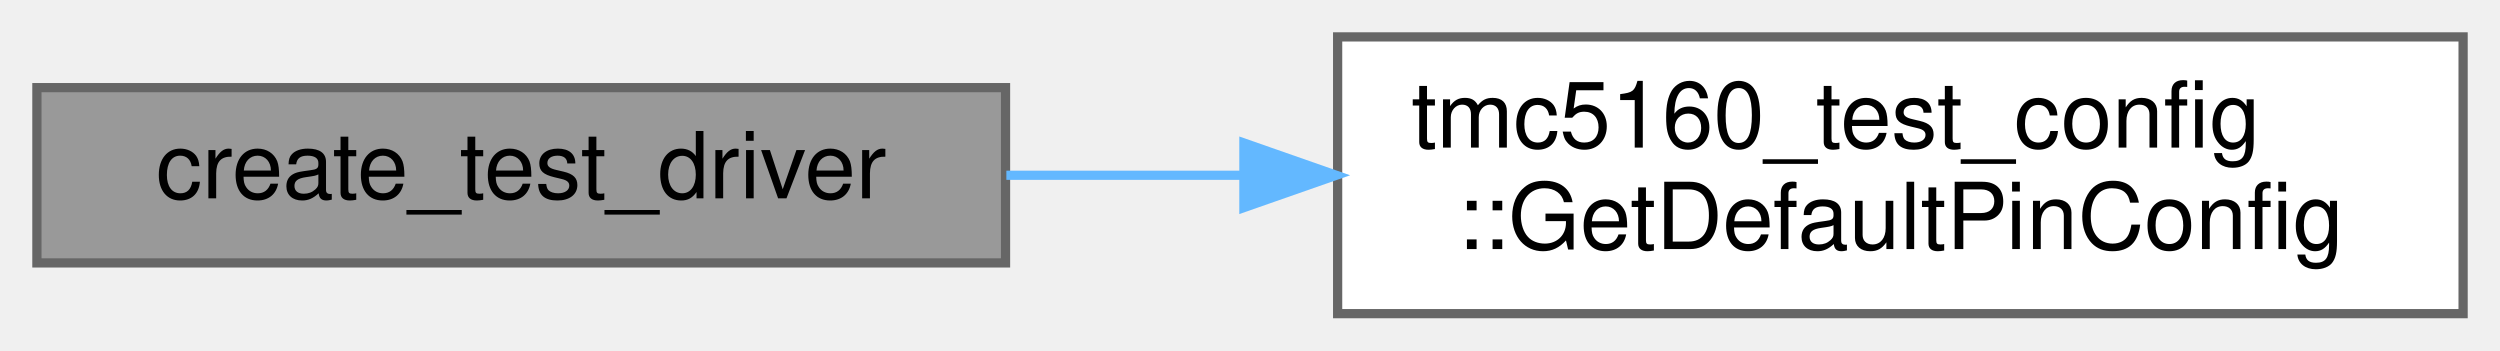
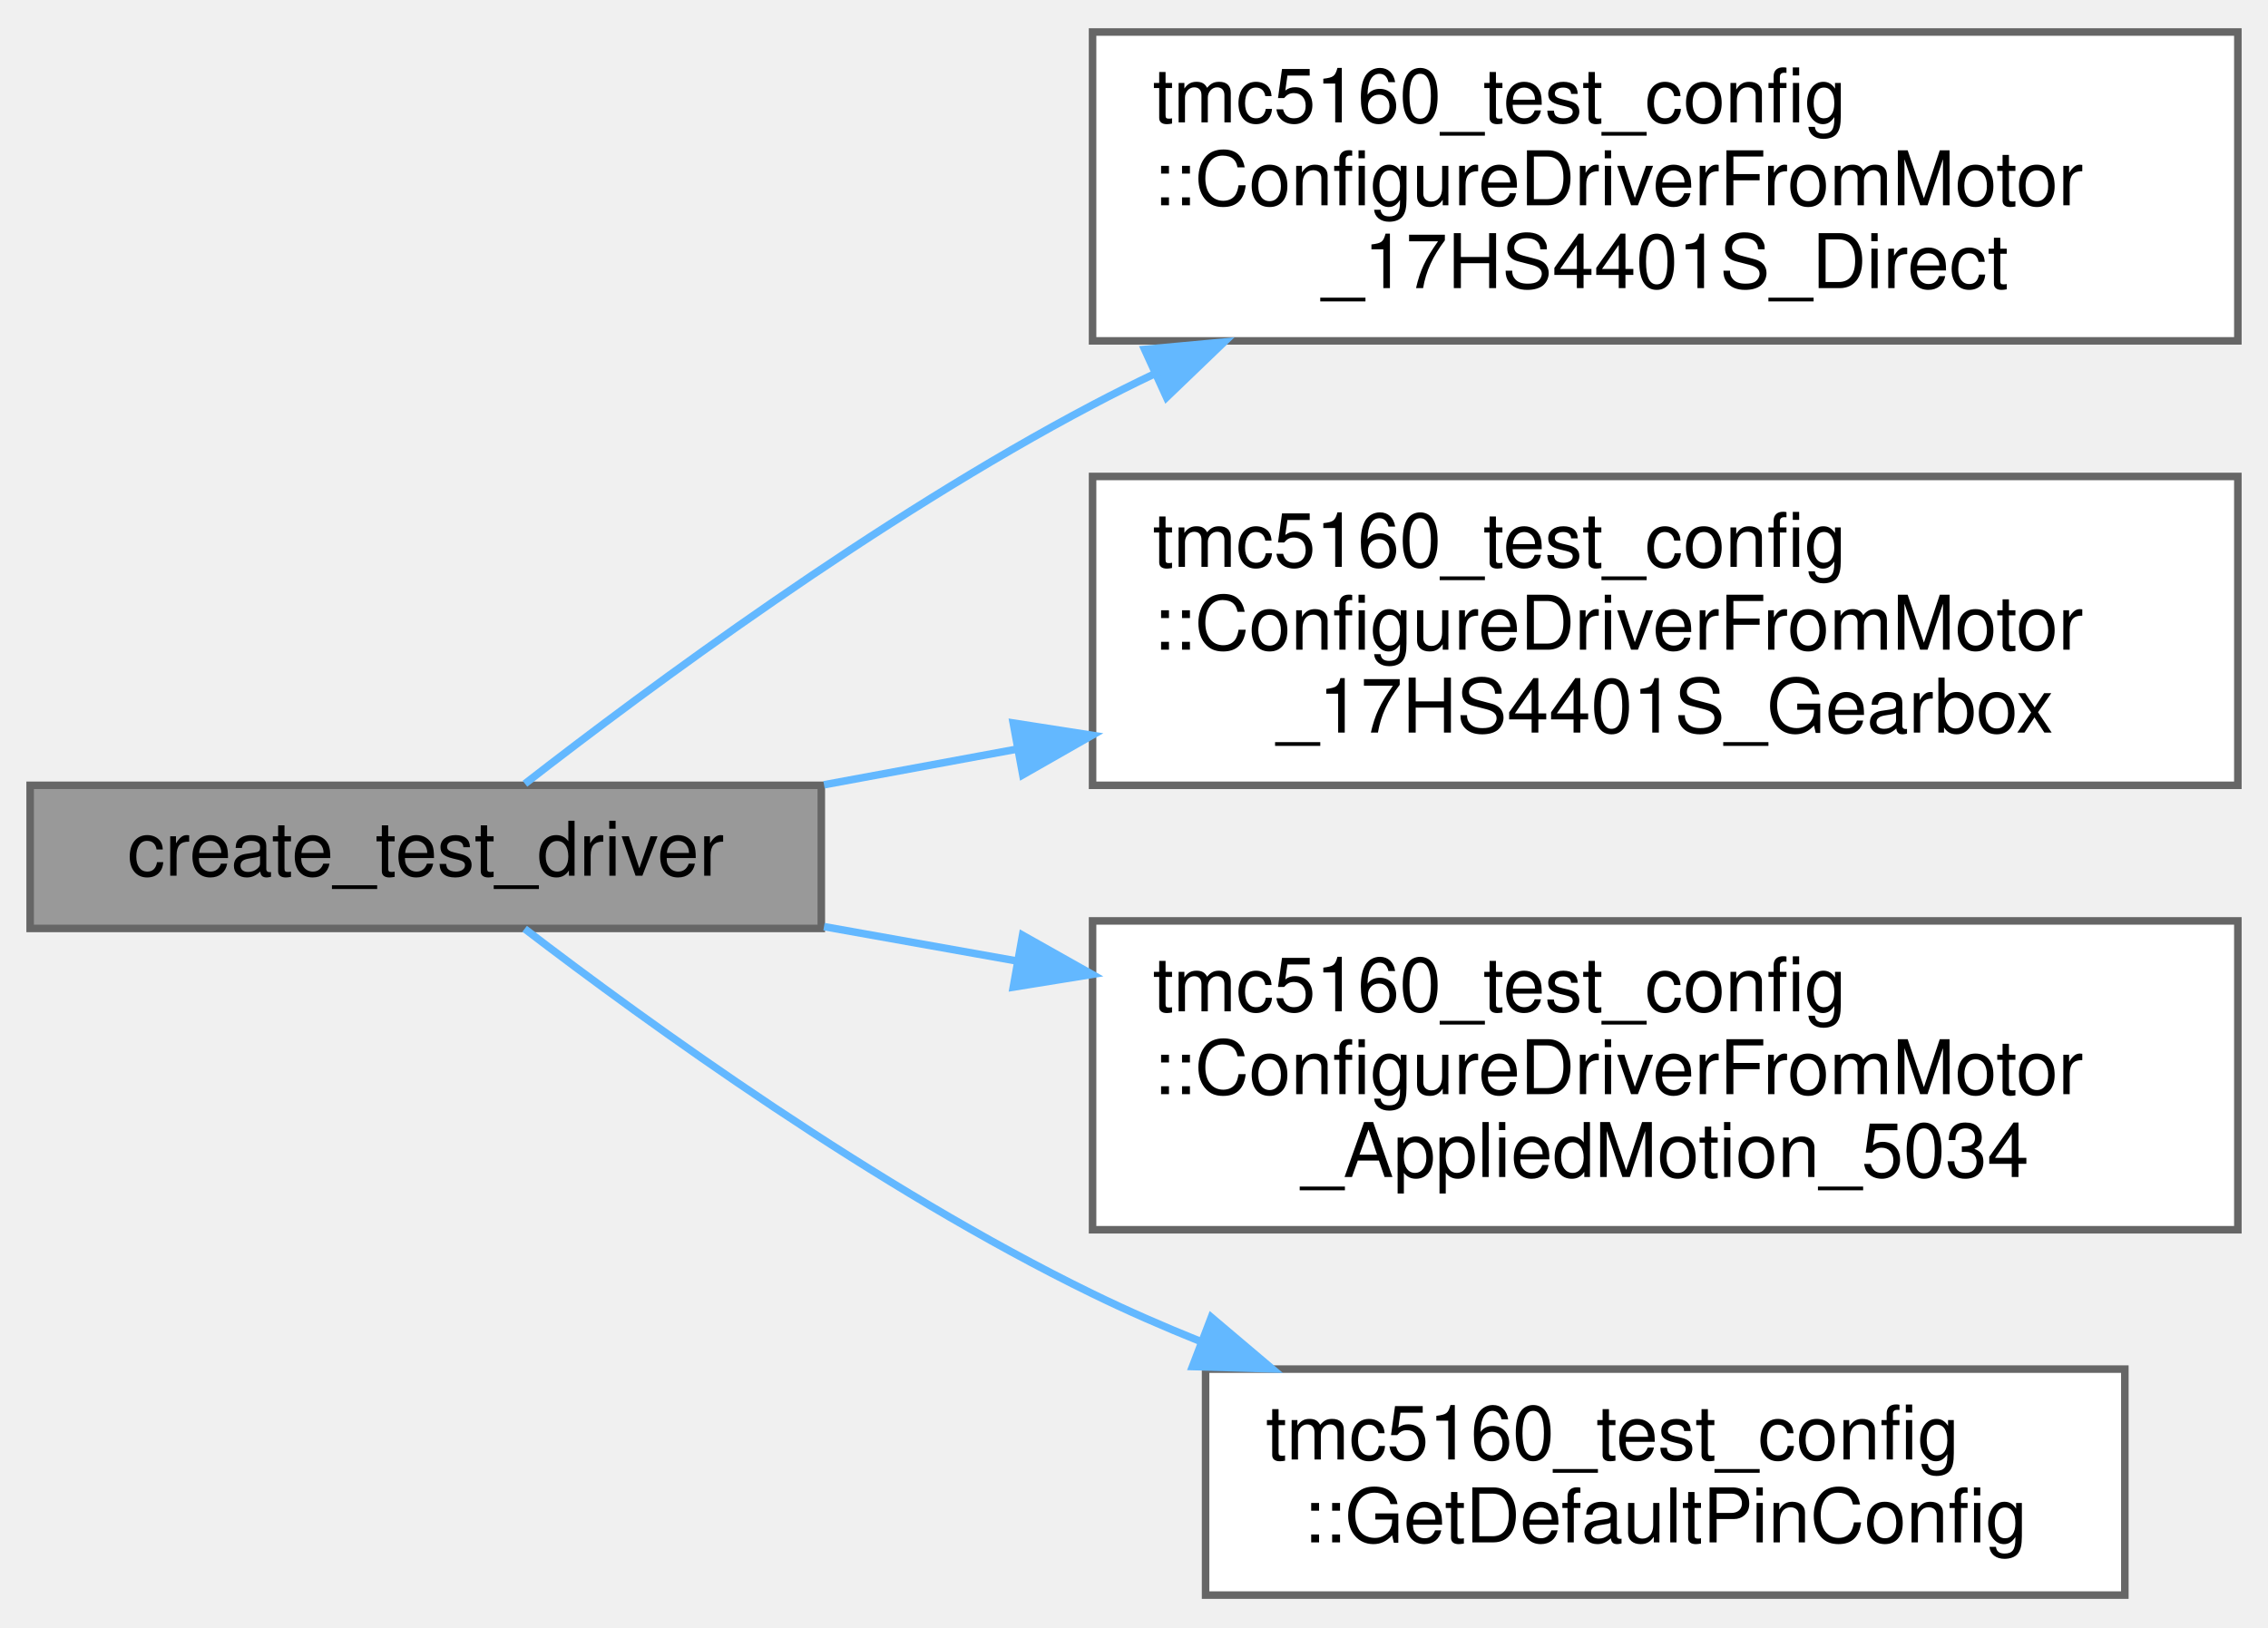
- <svg xmlns="http://www.w3.org/2000/svg" xmlns:xlink="http://www.w3.org/1999/xlink" width="271pt" height="38pt" viewBox="0.00 0.00 271.00 38.00">
-   <g id="graph0" class="graph" transform="scale(1 1) rotate(0) translate(4 34)">
+ <svg xmlns="http://www.w3.org/2000/svg" xmlns:xlink="http://www.w3.org/1999/xlink" width="301pt" height="216pt" viewBox="0.00 0.00 301.00 215.50">
+   <g id="graph0" class="graph" transform="scale(1 1) rotate(0) translate(4 211.5)">
    <g id="Node000001" class="node">
      <g id="a_Node000001">
        <a xlink:title=" ">
-           <polygon fill="#999999" stroke="#666666" points="105,-24.5 0,-24.5 0,-5.5 105,-5.5 105,-24.5" />
-           <text text-anchor="middle" x="52.5" y="-12.5" font-family="Helvetica,sans-Serif" font-size="10.00">create_test_driver</text>
+           <polygon fill="#999999" stroke="#666666" points="105,-107.5 0,-107.5 0,-88.5 105,-88.5 105,-107.5" />
+           <text text-anchor="middle" x="52.5" y="-95.5" font-family="Helvetica,sans-Serif" font-size="10.00">create_test_driver</text>
        </a>
      </g>
    </g>
    <g id="Node000002" class="node">
      <g id="a_Node000002">
-         <a xlink:href="namespacetmc5160__test__config.html#aa0c20662463e4685d1011a24ff3a576e" target="_top" xlink:title="Complete pin configuration for all tests.">
-           <polygon fill="white" stroke="#666666" points="263,-30 141,-30 141,0 263,0 263,-30" />
-           <text text-anchor="start" x="149" y="-18" font-family="Helvetica,sans-Serif" font-size="10.00">tmc5160_test_config</text>
-           <text text-anchor="middle" x="202" y="-7" font-family="Helvetica,sans-Serif" font-size="10.00">::GetDefaultPinConfig</text>
+         <a xlink:href="namespacetmc5160__test__config.html#a8d4169028f909fa4c3bcaf35a1130f19" target="_top" xlink:title="Helper function to populate DriverConfig from 17HS4401S direct drive motor configuration.">
+           <polygon fill="white" stroke="#666666" points="293,-207.5 141,-207.5 141,-166.5 293,-166.5 293,-207.5" />
+           <text text-anchor="start" x="149" y="-195.5" font-family="Helvetica,sans-Serif" font-size="10.00">tmc5160_test_config</text>
+           <text text-anchor="start" x="149" y="-184.5" font-family="Helvetica,sans-Serif" font-size="10.00">::ConfigureDriverFromMotor</text>
+           <text text-anchor="middle" x="217" y="-173.5" font-family="Helvetica,sans-Serif" font-size="10.00">_17HS4401S_Direct</text>
        </a>
      </g>
    </g>
    <g id="edge1_Node000001_Node000002" class="edge">
      <g id="a_edge1_Node000001_Node000002">
        <a xlink:title=" ">
-           <path fill="none" stroke="#63b8ff" d="M105.09,-15C113.39,-15 122.1,-15 130.75,-15" />
-           <polygon fill="#63b8ff" stroke="#63b8ff" points="130.84,-18.5 140.84,-15 130.84,-11.5 130.84,-18.5" />
+           <path fill="none" stroke="#63b8ff" d="M65.67,-107.71C82.07,-120.45 112.48,-142.97 141,-158 143.69,-159.42 146.47,-160.81 149.3,-162.16" />
+           <polygon fill="#63b8ff" stroke="#63b8ff" points="147.91,-165.37 158.46,-166.34 150.82,-159 147.91,-165.37" />
+         </a>
+       </g>
+     </g>
+     <g id="Node000003" class="node">
+       <g id="a_Node000003">
+         <a xlink:href="namespacetmc5160__test__config.html#ad066428e88b18d0b8a60d3cbb3866a72" target="_top" xlink:title="Helper function to populate DriverConfig from 17HS4401S gearbox motor configuration.">
+           <polygon fill="white" stroke="#666666" points="293,-148.5 141,-148.5 141,-107.5 293,-107.5 293,-148.5" />
+           <text text-anchor="start" x="149" y="-136.5" font-family="Helvetica,sans-Serif" font-size="10.00">tmc5160_test_config</text>
+           <text text-anchor="start" x="149" y="-125.5" font-family="Helvetica,sans-Serif" font-size="10.00">::ConfigureDriverFromMotor</text>
+           <text text-anchor="middle" x="217" y="-114.5" font-family="Helvetica,sans-Serif" font-size="10.00">_17HS4401S_Gearbox</text>
+         </a>
+       </g>
+     </g>
+     <g id="edge2_Node000001_Node000003" class="edge">
+       <g id="a_edge2_Node000001_Node000003">
+         <a xlink:title=" ">
+           <path fill="none" stroke="#63b8ff" d="M105.36,-107.57C113.6,-109.09 122.29,-110.7 131.05,-112.32" />
+           <polygon fill="#63b8ff" stroke="#63b8ff" points="130.47,-115.77 140.94,-114.14 131.74,-108.89 130.47,-115.77" />
+         </a>
+       </g>
+     </g>
+     <g id="Node000004" class="node">
+       <g id="a_Node000004">
+         <a xlink:href="namespacetmc5160__test__config.html#a3b6d57d96a6198cd1018a9e5c55c0c6b" target="_top" xlink:title="Helper function to populate DriverConfig from Applied Motion 5034 motor configuration.">
+           <polygon fill="white" stroke="#666666" points="293,-89.5 141,-89.5 141,-48.5 293,-48.5 293,-89.5" />
+           <text text-anchor="start" x="149" y="-77.5" font-family="Helvetica,sans-Serif" font-size="10.00">tmc5160_test_config</text>
+           <text text-anchor="start" x="149" y="-66.5" font-family="Helvetica,sans-Serif" font-size="10.00">::ConfigureDriverFromMotor</text>
+           <text text-anchor="middle" x="217" y="-55.5" font-family="Helvetica,sans-Serif" font-size="10.00">_AppliedMotion_5034</text>
+         </a>
+       </g>
+     </g>
+     <g id="edge3_Node000001_Node000004" class="edge">
+       <g id="a_edge3_Node000001_Node000004">
+         <a xlink:title=" ">
+           <path fill="none" stroke="#63b8ff" d="M105.36,-88.74C113.6,-87.28 122.29,-85.72 131.05,-84.16" />
+           <polygon fill="#63b8ff" stroke="#63b8ff" points="131.71,-87.6 140.94,-82.4 130.48,-80.71 131.71,-87.6" />
+         </a>
+       </g>
+     </g>
+     <g id="Node000005" class="node">
+       <g id="a_Node000005">
+         <a xlink:href="namespacetmc5160__test__config.html#aa0c20662463e4685d1011a24ff3a576e" target="_top" xlink:title="Complete pin configuration for all tests.">
+           <polygon fill="white" stroke="#666666" points="278,-30 156,-30 156,0 278,0 278,-30" />
+           <text text-anchor="start" x="164" y="-18" font-family="Helvetica,sans-Serif" font-size="10.00">tmc5160_test_config</text>
+           <text text-anchor="middle" x="217" y="-7" font-family="Helvetica,sans-Serif" font-size="10.00">::GetDefaultPinConfig</text>
+         </a>
+       </g>
+     </g>
+     <g id="edge4_Node000001_Node000005" class="edge">
+       <g id="a_edge4_Node000001_Node000005">
+         <a xlink:title=" ">
+           <path fill="none" stroke="#63b8ff" d="M65.63,-88.45C81.97,-75.95 112.33,-53.97 141,-40 145.59,-37.76 150.42,-35.65 155.34,-33.67" />
+           <polygon fill="#63b8ff" stroke="#63b8ff" points="156.76,-36.88 164.85,-30.03 154.26,-30.34 156.76,-36.88" />
        </a>
      </g>
    </g>
  </g>
</svg>
